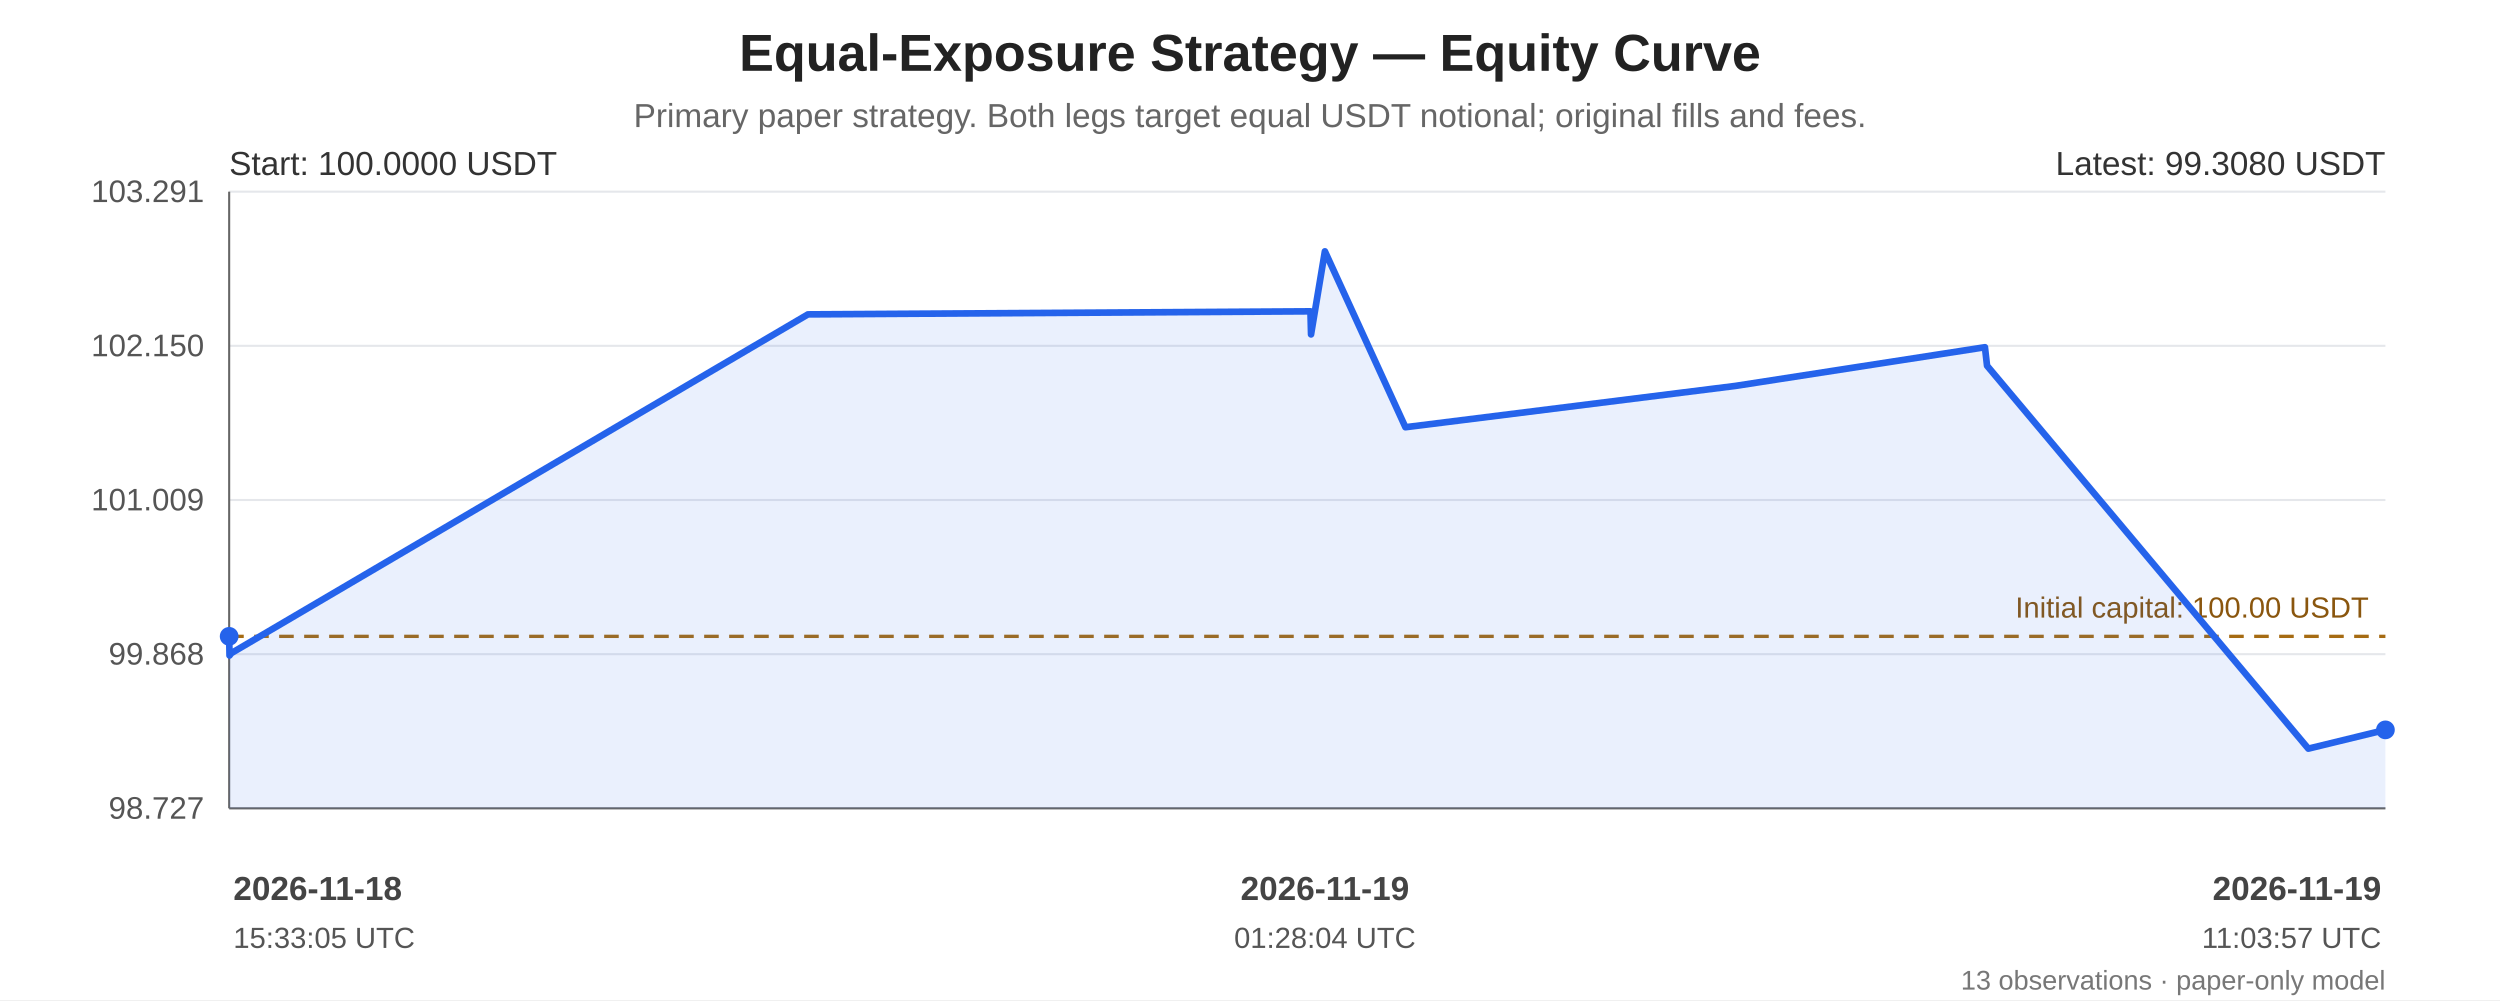
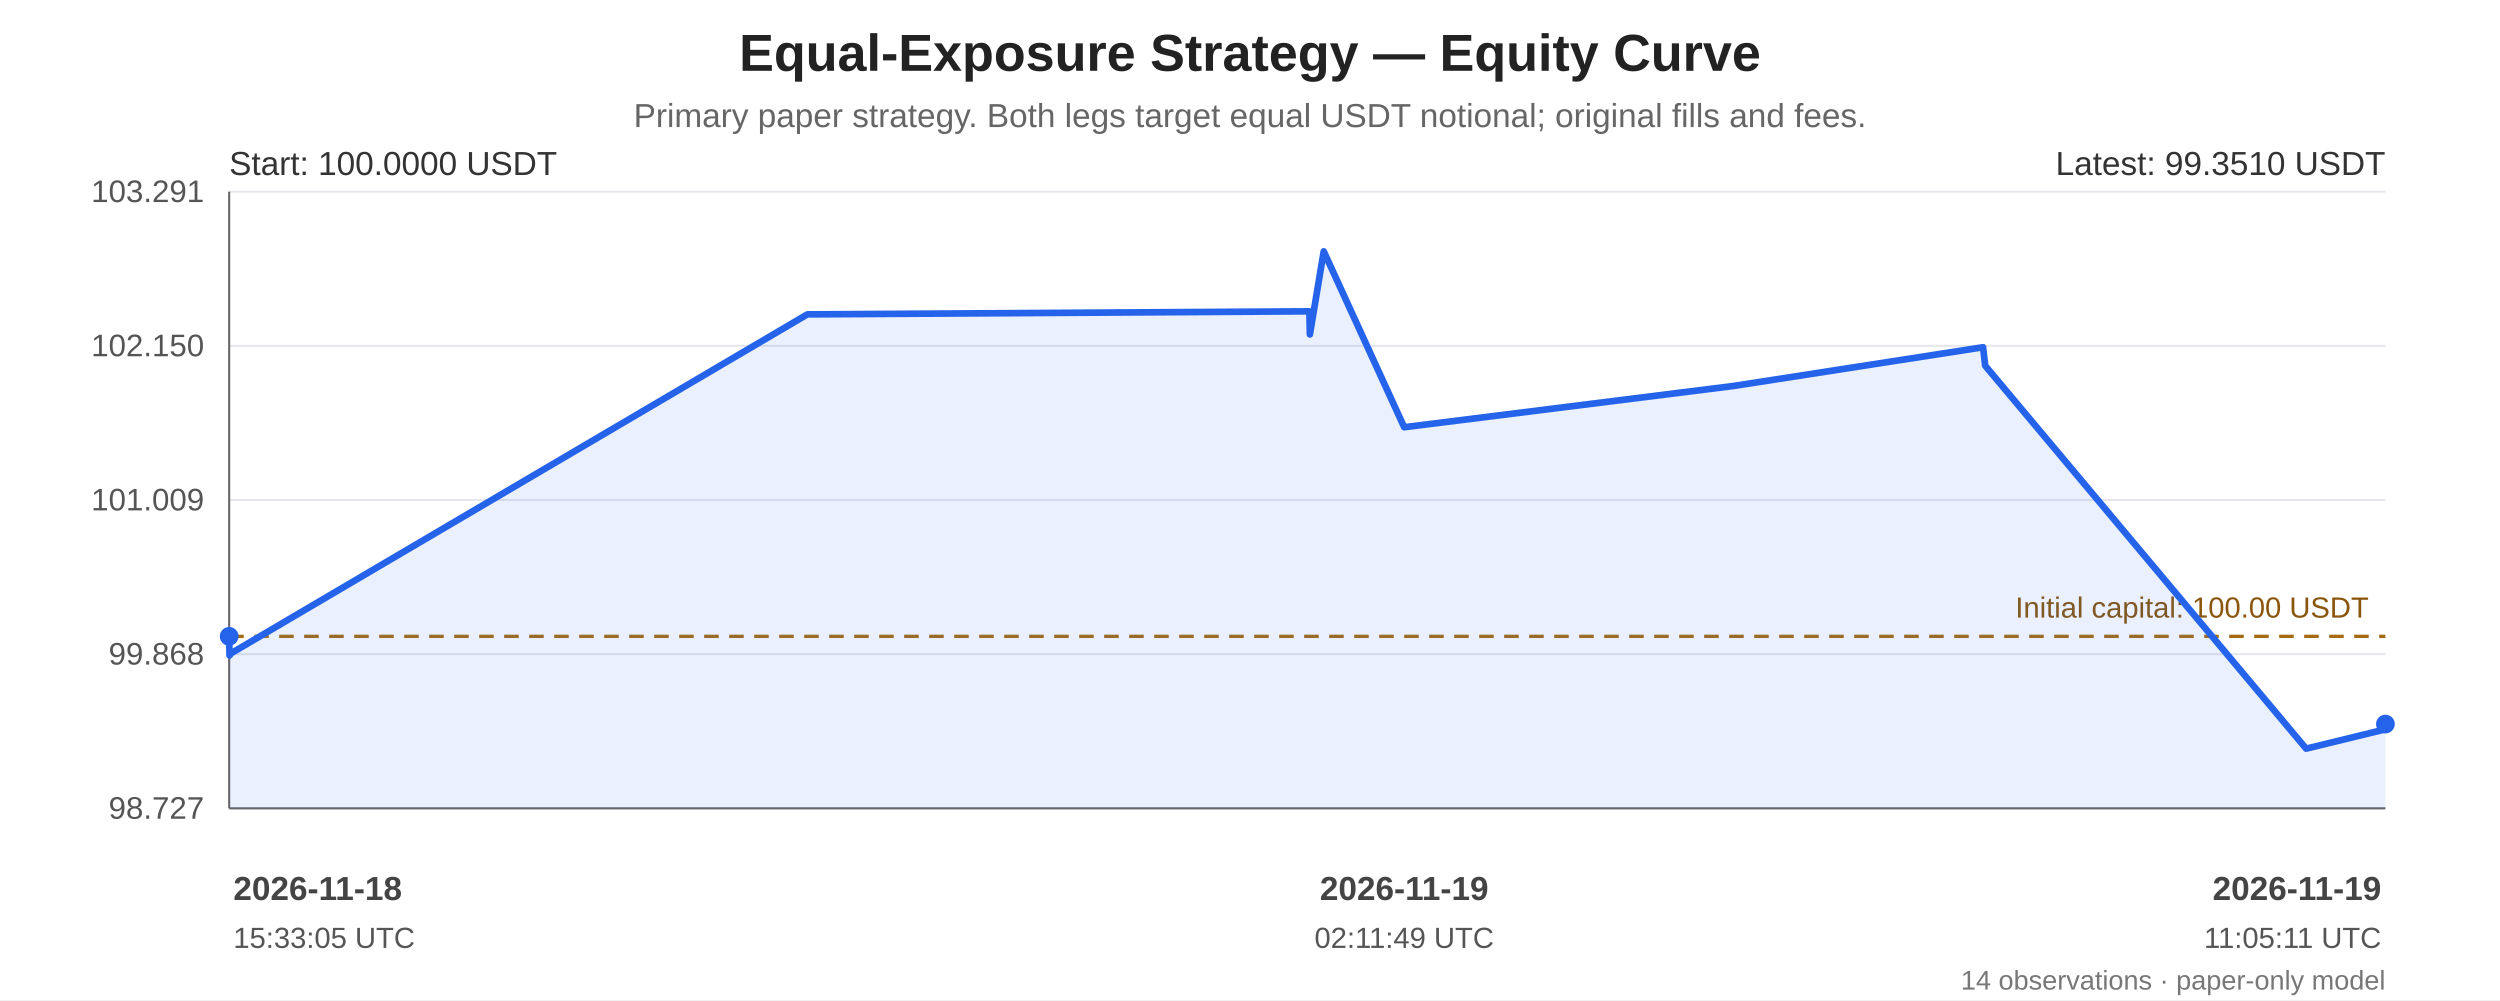
<svg xmlns="http://www.w3.org/2000/svg" width="1200" height="480" viewBox="0 0 1200 480" role="img" aria-labelledby="chart-title chart-desc">
  <rect width="100%" height="100%" fill="#ffffff" />
  <g font-family="Arial, sans-serif" fill="#222">
    <text x="600.0" y="34" font-size="25" font-weight="bold" text-anchor="middle">Equal-Exposure Strategy — Equity Curve</text>
    <text x="600.0" y="61" font-size="16" fill="#666" text-anchor="middle">Primary paper strategy. Both legs target equal USDT notional; original fills and fees.</text>
    <line x1="110" y1="92.00" x2="1145" y2="92.00" stroke="#e5e7eb" stroke-width="1" />
    <text x="98" y="97.00" text-anchor="end" font-size="15" fill="#555">103.291</text>
    <line x1="110" y1="166.00" x2="1145" y2="166.00" stroke="#e5e7eb" stroke-width="1" />
    <text x="98" y="171.00" text-anchor="end" font-size="15" fill="#555">102.150</text>
    <line x1="110" y1="240.00" x2="1145" y2="240.00" stroke="#e5e7eb" stroke-width="1" />
    <text x="98" y="245.00" text-anchor="end" font-size="15" fill="#555">101.009</text>
    <line x1="110" y1="314.00" x2="1145" y2="314.00" stroke="#e5e7eb" stroke-width="1" />
    <text x="98" y="319.00" text-anchor="end" font-size="15" fill="#555">99.868</text>
    <line x1="110" y1="388.00" x2="1145" y2="388.00" stroke="#e5e7eb" stroke-width="1" />
    <text x="98" y="393.00" text-anchor="end" font-size="15" fill="#555">98.727</text>
    <line x1="110" y1="92" x2="110" y2="388" stroke="#666" />
    <line x1="110" y1="388" x2="1145" y2="388" stroke="#666" />
    <line x1="110" y1="305.45" x2="1145" y2="305.45" stroke="#a66b12" stroke-width="1.6" stroke-dasharray="7 5" />
    <text x="1137" y="296.45" text-anchor="end" font-size="14" fill="#8a560e">Initial capital: 100.00 USDT</text>
-     <polygon points="110.00,305.45 110.17,314.64 111.04,313.51 387.81,150.90 629.02,149.44 629.30,160.51 635.95,120.65 674.61,205.07 832.93,185.25 952.77,166.67 953.78,175.55 1108.00,359.35 1145.00,350.34 1145.00,388 110.00,388" fill="#2563eb" opacity="0.10" />
-     <polyline points="110.00,305.45 110.17,314.64 111.04,313.51 387.81,150.90 629.02,149.44 629.30,160.51 635.95,120.65 674.61,205.07 832.93,185.25 952.77,166.67 953.78,175.55 1108.00,359.35 1145.00,350.34" fill="none" stroke="#2563eb" stroke-width="3.2" stroke-linejoin="round" stroke-linecap="round" />
+     <polygon points="110.00,305.45 110.17,314.64 111.04,313.51 387.52,150.90 628.48,149.44 628.75,160.51 635.39,120.65 674.01,205.07 832.17,185.25 951.88,166.67 952.89,175.55 1106.95,359.35 1143.91,350.34 1145.00,347.55 1145.00,388 110.00,388" fill="#2563eb" opacity="0.10" />
+     <polyline points="110.00,305.45 110.17,314.64 111.04,313.51 387.52,150.90 628.48,149.44 628.75,160.51 635.39,120.65 674.01,205.07 832.17,185.25 951.88,166.67 952.89,175.55 1106.95,359.35 1143.91,350.34 1145.00,347.55" fill="none" stroke="#2563eb" stroke-width="3.2" stroke-linejoin="round" stroke-linecap="round" />
    <circle cx="110.00" cy="305.45" r="4.5" fill="#2563eb" />
-     <circle cx="1145.00" cy="350.34" r="4.5" fill="#2563eb" />
+     <circle cx="1145.00" cy="347.55" r="4.5" fill="#2563eb" />
    <text x="110" y="84" font-size="16" fill="#333">Start: 100.0000 USDT</text>
-     <text x="1145" y="84" text-anchor="end" font-size="16" fill="#333">Latest: 99.3080 USDT</text>
+     <text x="1145" y="84" text-anchor="end" font-size="16" fill="#333">Latest: 99.3510 USDT</text>
    <text x="112.00" y="432" text-anchor="start" font-size="16" font-weight="bold" fill="#444">2026-11-18</text>
    <text x="112.00" y="455" text-anchor="start" font-size="14" fill="#555">15:33:05 UTC</text>
-     <text x="635.95" y="432" text-anchor="middle" font-size="16" font-weight="bold" fill="#444">2026-11-19</text>
-     <text x="635.95" y="455" text-anchor="middle" font-size="14" fill="#555">01:28:04 UTC</text>
+     <text x="674.01" y="432" text-anchor="middle" font-size="16" font-weight="bold" fill="#444">2026-11-19</text>
+     <text x="674.01" y="455" text-anchor="middle" font-size="14" fill="#555">02:11:49 UTC</text>
    <text x="1143.00" y="432" text-anchor="end" font-size="16" font-weight="bold" fill="#444">2026-11-19</text>
-     <text x="1143.00" y="455" text-anchor="end" font-size="14" fill="#555">11:03:57 UTC</text>
-     <text x="1145" y="475" text-anchor="end" font-size="13" fill="#777">13 observations · paper-only model</text>
+     <text x="1143.00" y="455" text-anchor="end" font-size="14" fill="#555">11:05:11 UTC</text>
+     <text x="1145" y="475" text-anchor="end" font-size="13" fill="#777">14 observations · paper-only model</text>
  </g>
</svg>
